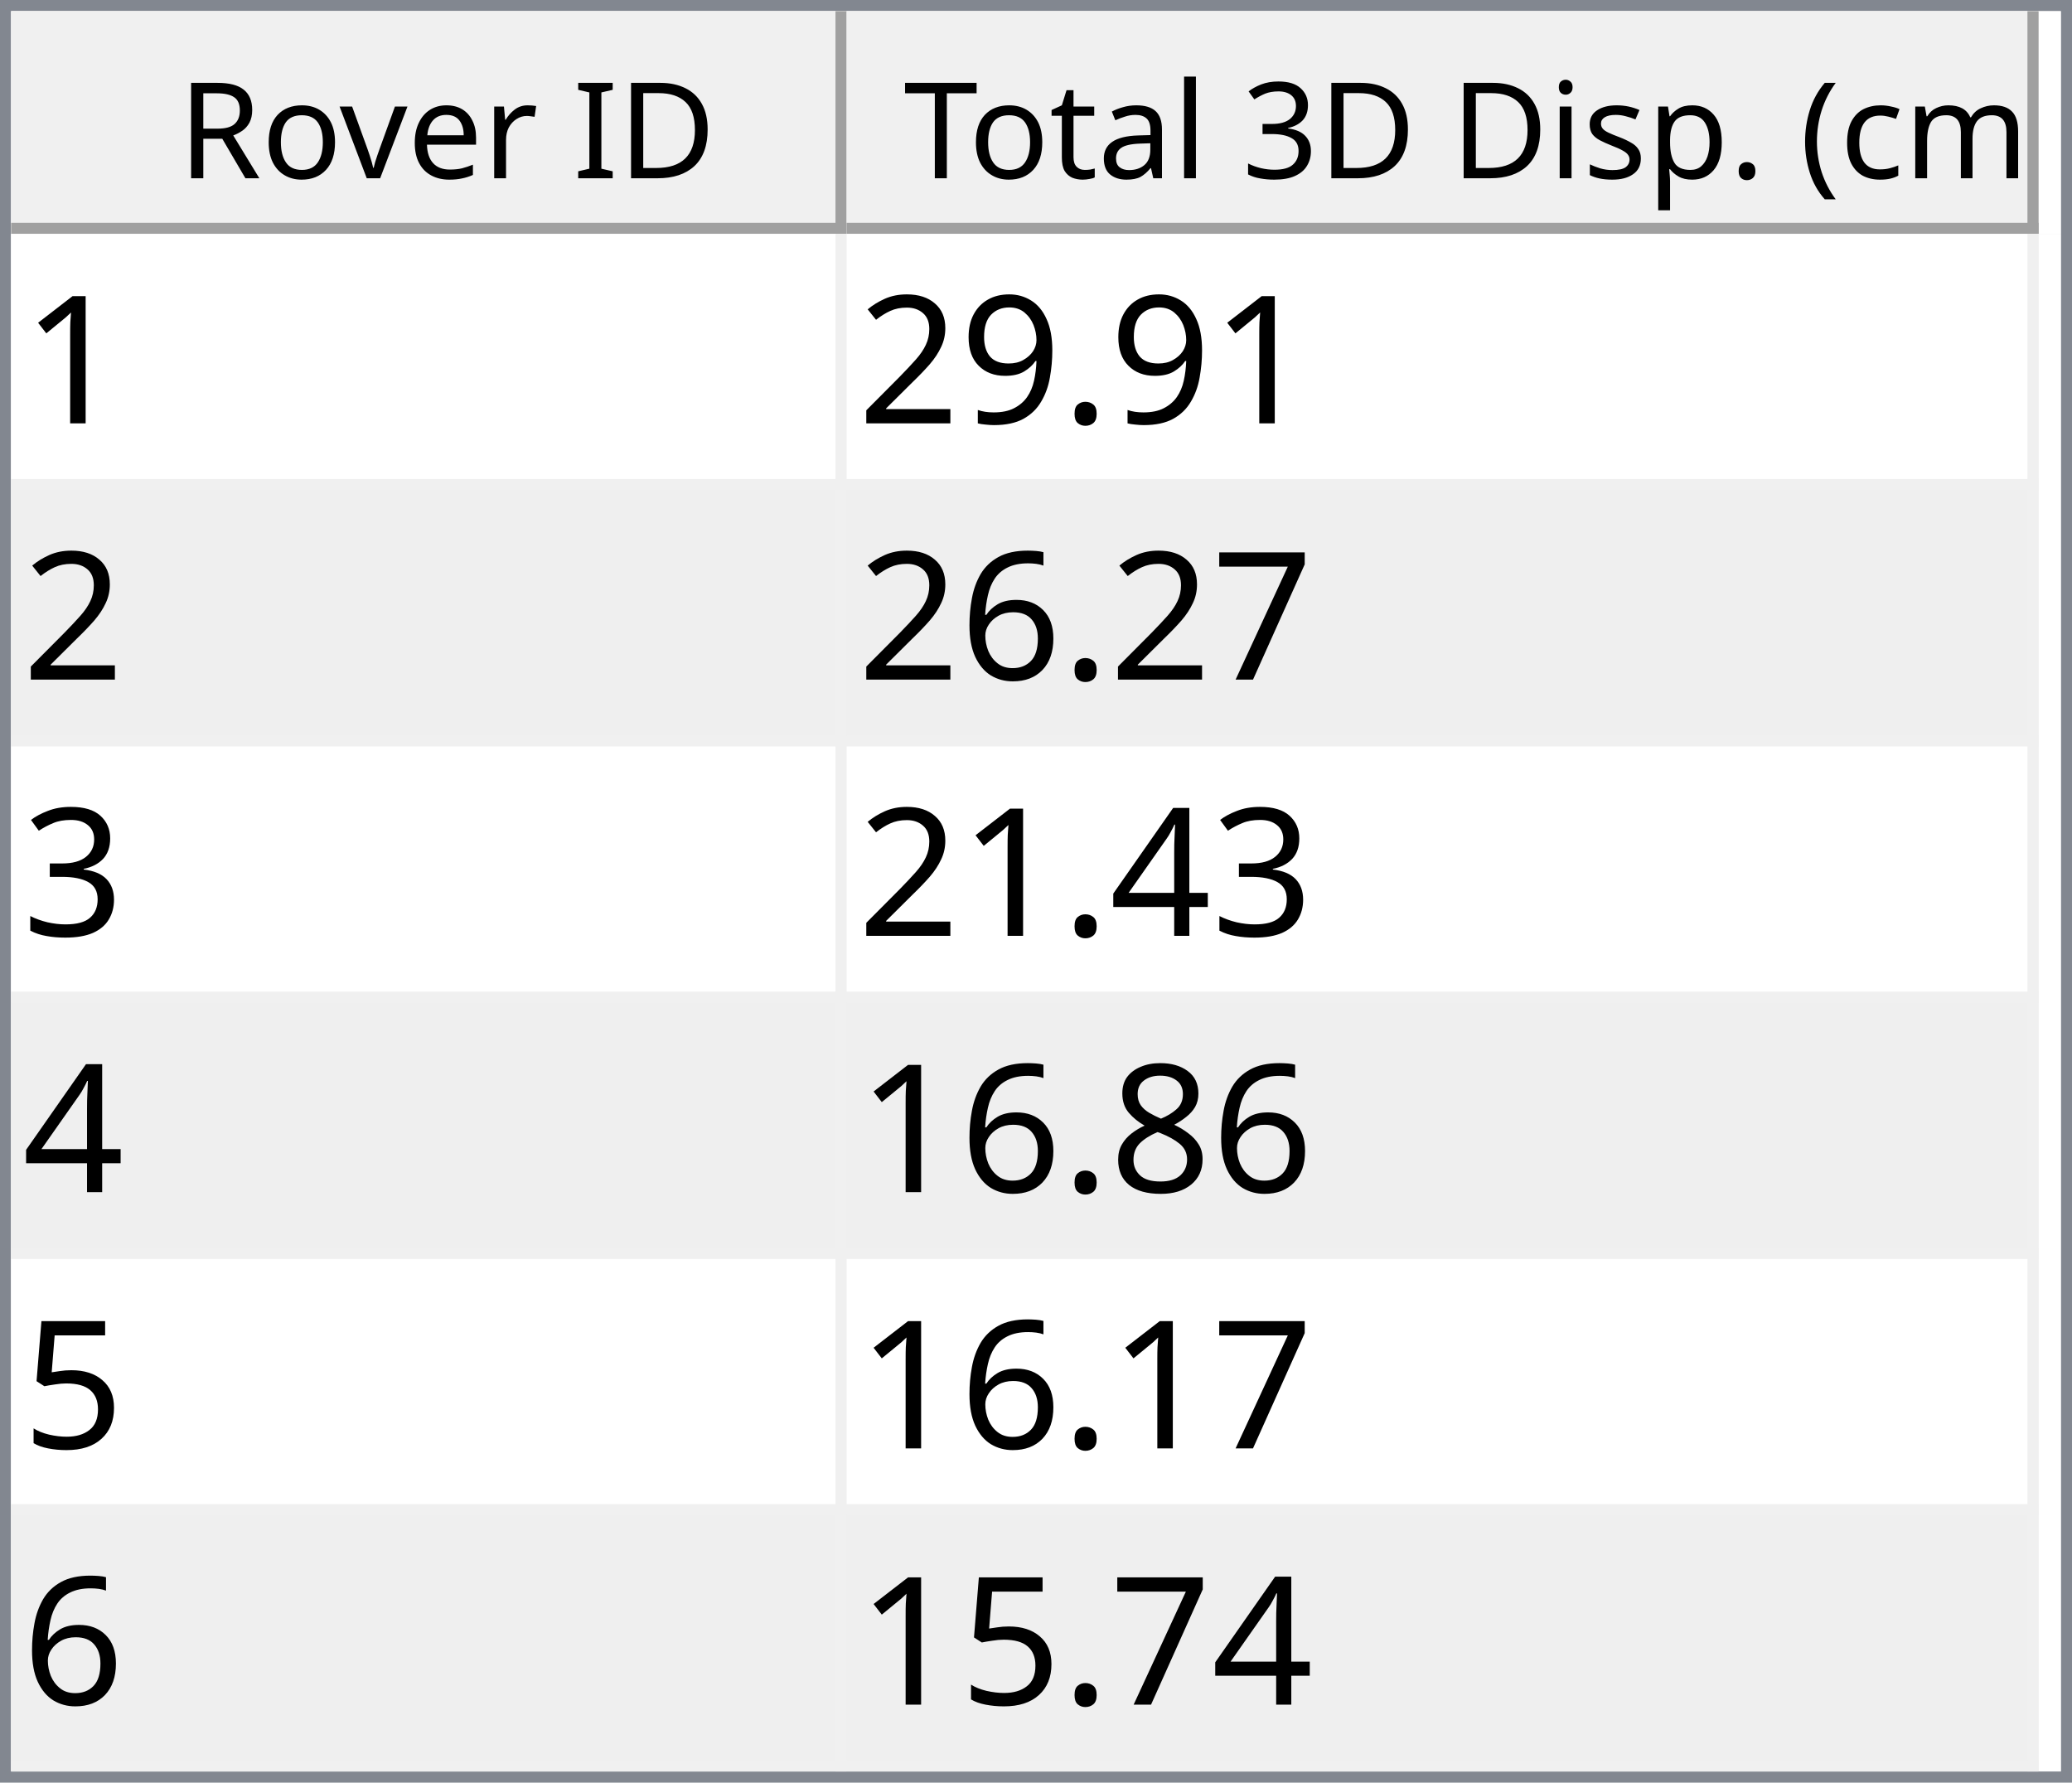
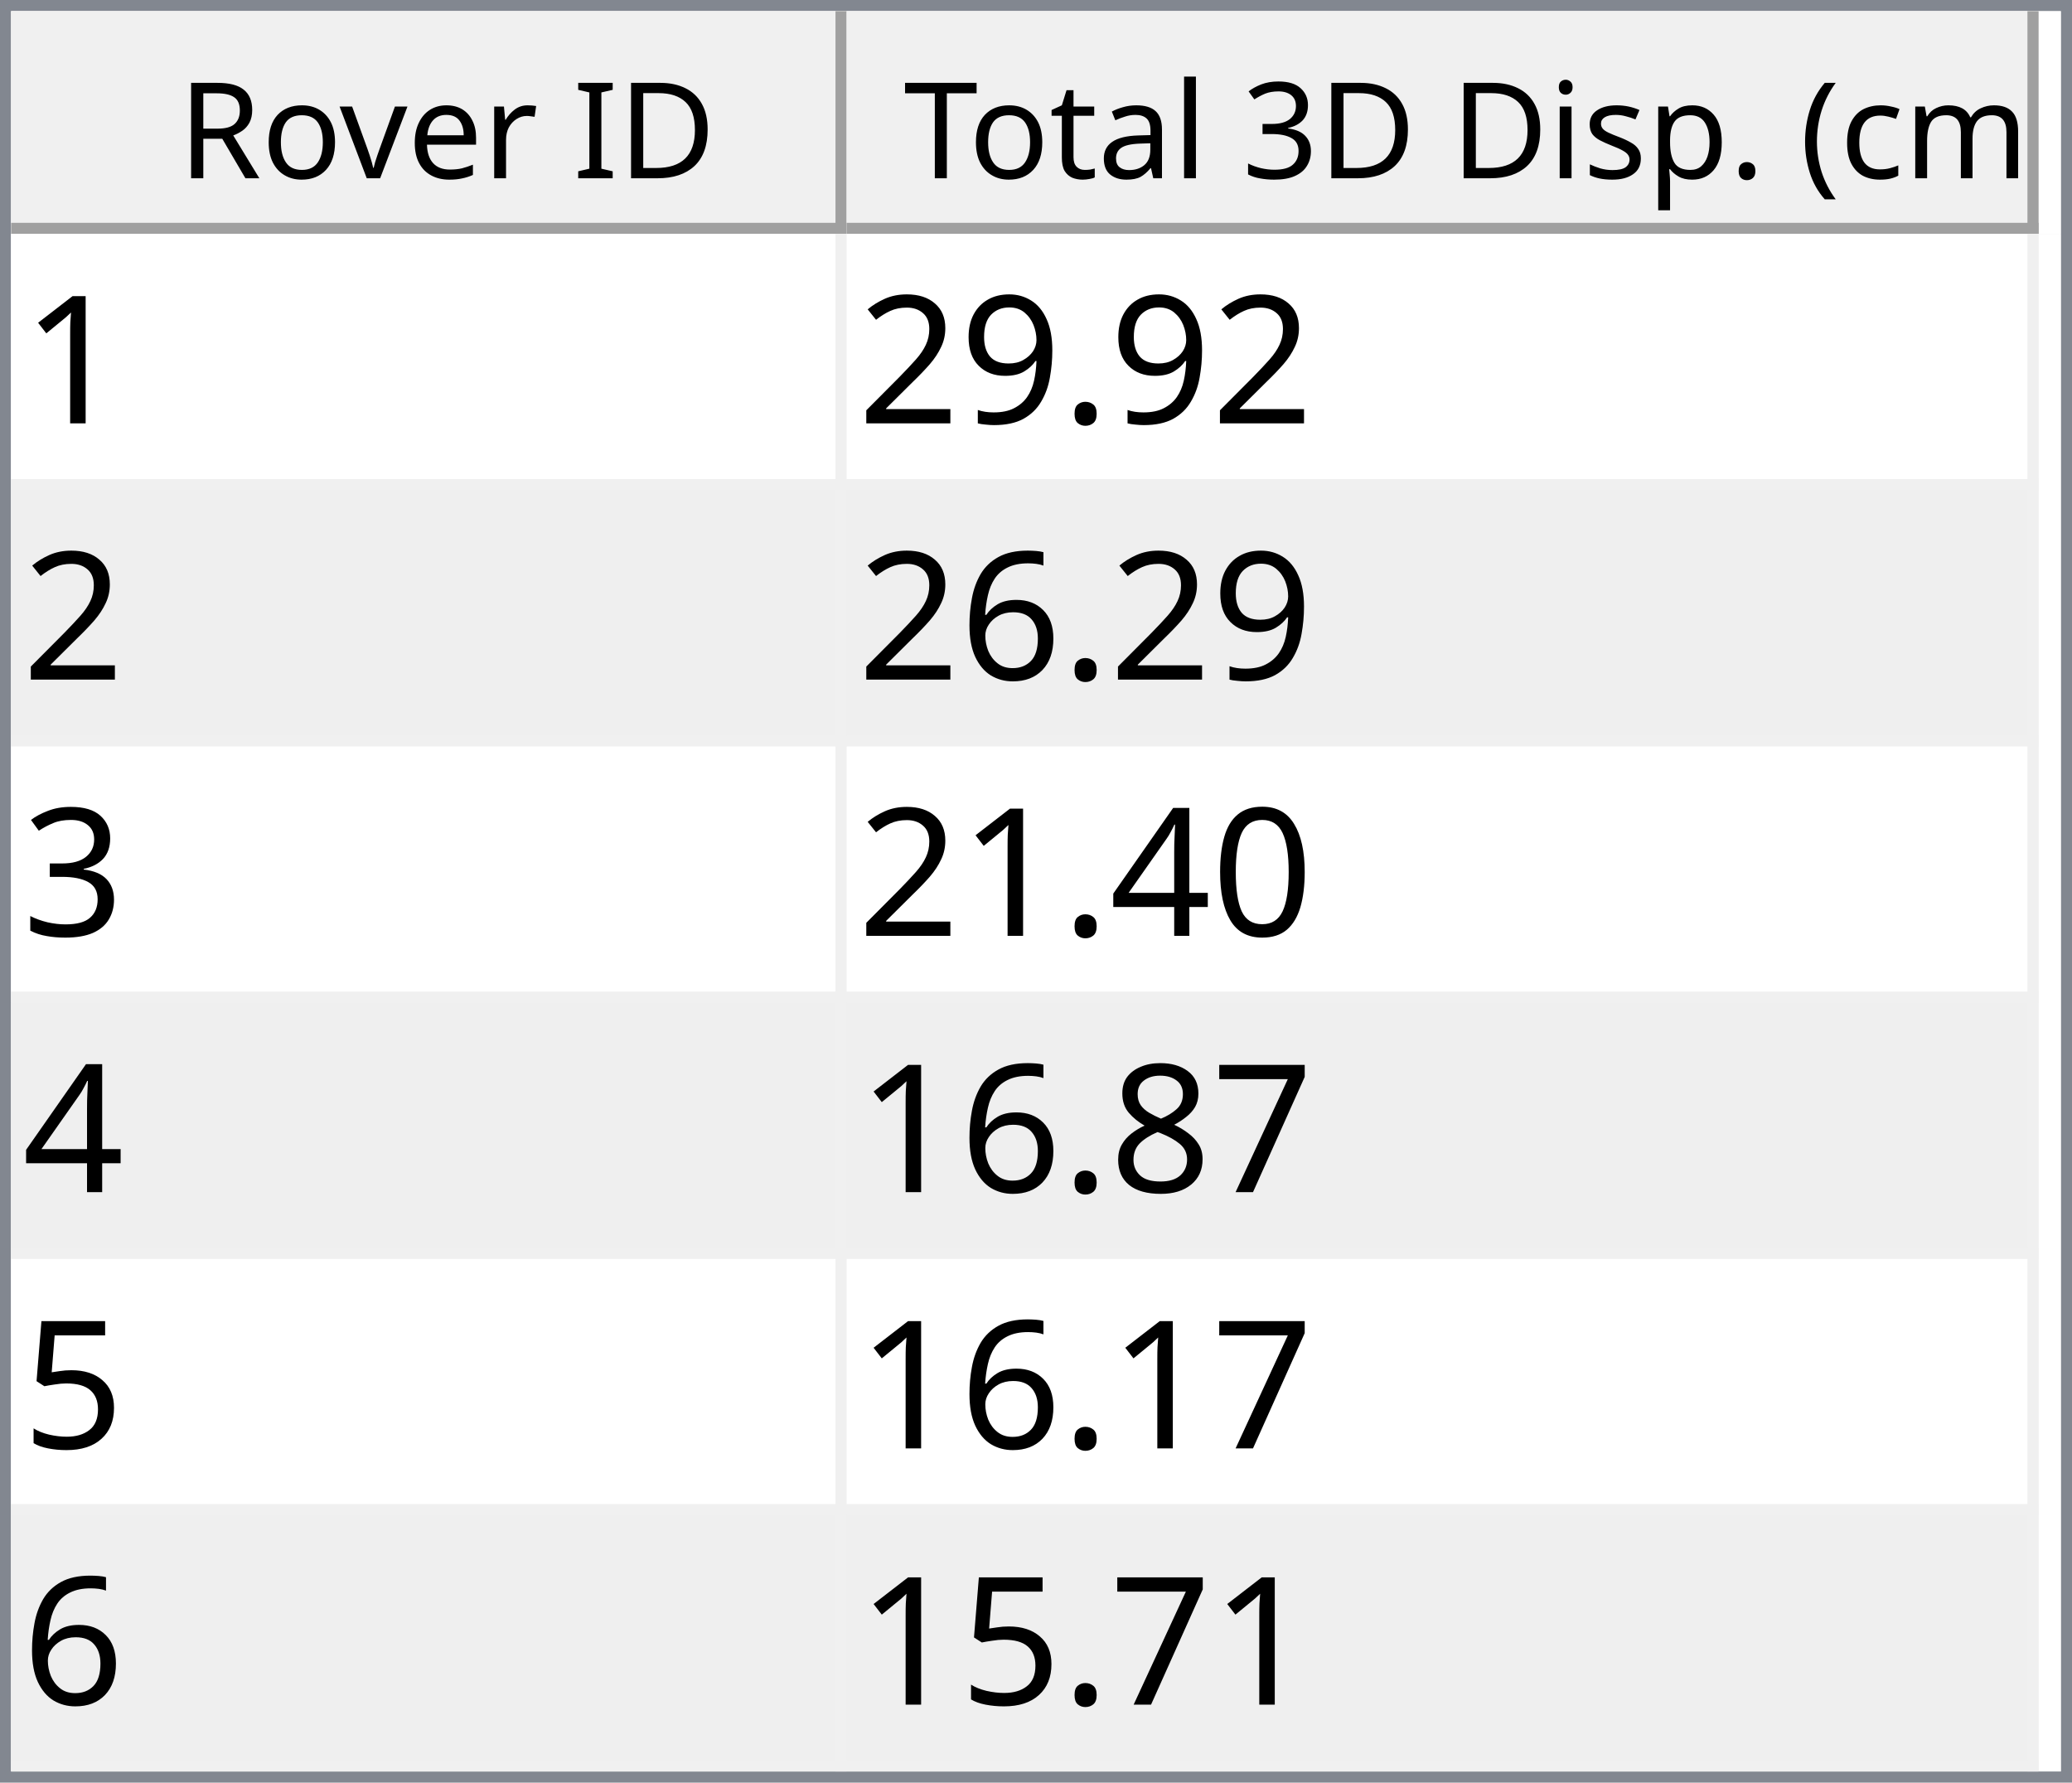
<svg xmlns="http://www.w3.org/2000/svg" style="fill-opacity:1; color-rendering:auto; color-interpolation:auto; text-rendering:auto; stroke:black; stroke-linecap:square; stroke-miterlimit:10; shape-rendering:auto; stroke-opacity:1; fill:black; stroke-dasharray:none; font-weight:normal; stroke-width:1; font-family:'Dialog'; font-style:normal; stroke-linejoin:miter; font-size:12px; stroke-dashoffset:0; image-rendering:auto;" width="186" height="160">
  <defs id="genericDefs" />
  <g>
    <defs id="defs1">
      <clipPath clipPathUnits="userSpaceOnUse" id="clipPath1">
        <path d="M0 0 L186 0 L186 160 L0 160 L0 0 Z" />
      </clipPath>
      <clipPath clipPathUnits="userSpaceOnUse" id="clipPath2">
        <path d="M0 0 L0 160 L186 160 L186 0 Z" />
      </clipPath>
      <clipPath clipPathUnits="userSpaceOnUse" id="clipPath3">
        <path d="M0 0 L0 20 L184 20 L184 0 Z" />
      </clipPath>
      <clipPath clipPathUnits="userSpaceOnUse" id="clipPath4">
        <path d="M0 0 L0 20 L75 20 L75 0 Z" />
      </clipPath>
      <clipPath clipPathUnits="userSpaceOnUse" id="clipPath5">
        <path d="M1 1 L1 19 L74 19 L74 1 Z" />
      </clipPath>
      <clipPath clipPathUnits="userSpaceOnUse" id="clipPath6">
        <path d="M0 0 L0 18 L73 18 L73 0 Z" />
      </clipPath>
      <clipPath clipPathUnits="userSpaceOnUse" id="clipPath7">
        <path d="M-0.5 -0.5 L-0.5 19.5 L74.5 19.5 L74.5 -0.5 Z" />
      </clipPath>
      <clipPath clipPathUnits="userSpaceOnUse" id="clipPath8">
        <path d="M0 0 L0 20 L107 20 L107 0 Z" />
      </clipPath>
      <clipPath clipPathUnits="userSpaceOnUse" id="clipPath9">
        <path d="M1 1 L1 19 L106 19 L106 1 Z" />
      </clipPath>
      <clipPath clipPathUnits="userSpaceOnUse" id="clipPath10">
        <path d="M0 0 L0 18 L105 18 L105 0 Z" />
      </clipPath>
      <clipPath clipPathUnits="userSpaceOnUse" id="clipPath11">
        <path d="M-0.5 -0.5 L-0.5 19.5 L106.5 19.5 L106.5 -0.5 Z" />
      </clipPath>
      <clipPath clipPathUnits="userSpaceOnUse" id="clipPath12">
        <path d="M0 0 L0 138 L184 138 L184 0 Z" />
      </clipPath>
      <clipPath clipPathUnits="userSpaceOnUse" id="clipPath13">
        <path d="M0 0 L0 138 L182 138 L182 0 Z" />
      </clipPath>
      <clipPath clipPathUnits="userSpaceOnUse" id="clipPath14">
        <path d="M-0.5 -0.5 L-0.5 137.5 L181.5 137.5 L181.5 -0.5 Z" />
      </clipPath>
      <clipPath clipPathUnits="userSpaceOnUse" id="clipPath15">
        <path d="M0 0 L0 22 L74 22 L74 0 Z" />
      </clipPath>
      <clipPath clipPathUnits="userSpaceOnUse" id="clipPath16">
        <path d="M0 0 L0 22 L106 22 L106 0 Z" />
      </clipPath>
      <font horiz-adv-x="64.551" id="font1">
        <font-face ascent="107.91" descent="25.098" units-per-em="100" style="font-style:normal; font-family:Segoe UI; font-weight:normal;" />
        <missing-glyph horiz-adv-x="64.551" d="M8.109 0 L8.109 68.266 L56.453 68.266 L56.453 0 L8.109 0 ZM15.328 7.234 L49.219 7.234 L49.219 61.031 L15.328 61.031 L15.328 7.234 Z" />
        <glyph unicode="D" horiz-adv-x="70.117" d="M9.188 0 L9.188 70.016 L28.516 70.016 Q65.531 70.016 65.531 35.891 Q65.531 19.672 55.25 9.836 Q44.969 0 27.734 0 L9.188 0 ZM17.391 62.594 L17.391 7.422 L27.828 7.422 Q41.609 7.422 49.273 14.797 Q56.938 22.172 56.938 35.688 Q56.938 62.594 28.328 62.594 L17.391 62.594 Z" />
        <glyph unicode="I" horiz-adv-x="26.611" d="M17.391 0 L9.188 0 L9.188 70.016 L17.391 70.016 L17.391 0 Z" />
        <glyph unicode=" " horiz-adv-x="27.393" d="" />
        <glyph unicode="r" horiz-adv-x="34.766" d="M34.188 41.891 Q32.078 43.5 28.125 43.5 Q23 43.5 19.555 38.672 Q16.109 33.844 16.109 25.484 L16.109 0 L8.109 0 L8.109 50 L16.109 50 L16.109 39.703 L16.312 39.703 Q18.016 44.969 21.531 47.922 Q25.047 50.875 29.391 50.875 Q32.516 50.875 34.188 50.203 L34.188 41.891 Z" />
        <glyph unicode="e" horiz-adv-x="52.295" d="M48.297 23 L12.984 23 Q13.188 14.656 17.484 10.109 Q21.781 5.562 29.297 5.562 Q37.75 5.562 44.828 11.141 L44.828 3.609 Q38.234 -1.172 27.391 -1.172 Q16.797 -1.172 10.742 5.641 Q4.688 12.453 4.688 24.812 Q4.688 36.469 11.305 43.82 Q17.922 51.172 27.734 51.172 Q37.547 51.172 42.922 44.828 Q48.297 38.484 48.297 27.203 L48.297 23 ZM40.094 29.781 Q40.047 36.719 36.75 40.578 Q33.453 44.438 27.594 44.438 Q21.922 44.438 17.969 40.383 Q14.016 36.328 13.094 29.781 L40.094 29.781 Z" />
        <glyph unicode="v" horiz-adv-x="47.9" d="M47.406 50 L27.484 0 L19.625 0 L0.688 50 L9.469 50 L22.172 13.672 Q23.578 9.672 23.922 6.688 L24.125 6.688 Q24.609 10.453 25.688 13.484 L38.969 50 L47.406 50 Z" />
        <glyph unicode="o" horiz-adv-x="58.594" d="M29 -1.172 Q17.922 -1.172 11.305 5.836 Q4.688 12.844 4.688 24.422 Q4.688 37.016 11.57 44.094 Q18.453 51.172 30.172 51.172 Q41.359 51.172 47.633 44.289 Q53.906 37.406 53.906 25.203 Q53.906 13.234 47.141 6.031 Q40.375 -1.172 29 -1.172 ZM29.594 44.438 Q21.875 44.438 17.383 39.188 Q12.891 33.938 12.891 24.703 Q12.891 15.828 17.43 10.695 Q21.969 5.562 29.594 5.562 Q37.359 5.562 41.531 10.594 Q45.703 15.625 45.703 24.906 Q45.703 34.281 41.531 39.359 Q37.359 44.438 29.594 44.438 Z" />
        <glyph unicode="R" horiz-adv-x="59.814" d="M59.375 0 L49.609 0 L37.891 19.625 Q36.281 22.359 34.766 24.289 Q33.25 26.219 31.664 27.438 Q30.078 28.656 28.25 29.219 Q26.422 29.781 24.125 29.781 L17.391 29.781 L17.391 0 L9.188 0 L9.188 70.016 L30.078 70.016 Q34.672 70.016 38.555 68.867 Q42.438 67.719 45.289 65.375 Q48.141 63.031 49.758 59.547 Q51.375 56.062 51.375 51.375 Q51.375 47.703 50.273 44.656 Q49.172 41.609 47.148 39.211 Q45.125 36.812 42.266 35.133 Q39.406 33.453 35.844 32.516 L35.844 32.328 Q37.594 31.547 38.891 30.547 Q40.188 29.547 41.359 28.18 Q42.531 26.812 43.68 25.078 Q44.828 23.344 46.234 21.047 L59.375 0 ZM17.391 62.594 L17.391 37.203 L28.516 37.203 Q31.594 37.203 34.203 38.133 Q36.812 39.062 38.719 40.797 Q40.625 42.531 41.703 45.047 Q42.781 47.562 42.781 50.688 Q42.781 56.297 39.141 59.445 Q35.5 62.594 28.609 62.594 L17.391 62.594 Z" />
        <glyph unicode=")" horiz-adv-x="30.176" d="M8.297 -15.922 L1.172 -15.922 Q16.406 2.344 16.406 26.812 Q16.406 51.469 1.078 70.016 L8.297 70.016 Q23.531 52.156 23.531 26.703 Q23.531 1.375 8.297 -15.922 Z" />
        <glyph unicode="m" horiz-adv-x="86.133" d="M79.109 0 L71.094 0 L71.094 28.719 Q71.094 37.016 68.531 40.727 Q65.969 44.438 59.906 44.438 Q54.781 44.438 51.195 39.75 Q47.609 35.062 47.609 28.516 L47.609 0 L39.594 0 L39.594 29.688 Q39.594 44.438 28.219 44.438 Q22.953 44.438 19.531 40.016 Q16.109 35.594 16.109 28.516 L16.109 0 L8.109 0 L8.109 50 L16.109 50 L16.109 42.094 L16.312 42.094 Q21.625 51.172 31.844 51.172 Q36.969 51.172 40.773 48.312 Q44.578 45.453 46 40.828 Q51.562 51.172 62.594 51.172 Q79.109 51.172 79.109 30.812 L79.109 0 Z" />
        <glyph unicode="c" horiz-adv-x="46.191" d="M42.188 2.297 Q36.422 -1.172 28.516 -1.172 Q17.828 -1.172 11.258 5.789 Q4.688 12.75 4.688 23.828 Q4.688 36.188 11.766 43.68 Q18.844 51.172 30.672 51.172 Q37.25 51.172 42.281 48.734 L42.281 40.531 Q36.719 44.438 30.375 44.438 Q22.703 44.438 17.797 38.945 Q12.891 33.453 12.891 24.516 Q12.891 15.719 17.508 10.641 Q22.125 5.562 29.891 5.562 Q36.422 5.562 42.188 9.906 L42.188 2.297 Z" />
        <glyph unicode="(" horiz-adv-x="30.176" d="M29.109 -15.922 L21.969 -15.922 Q6.844 1.375 6.844 26.703 Q6.844 52.156 21.969 70.016 L29.203 70.016 Q13.875 51.469 13.875 26.812 Q13.875 2.344 29.109 -15.922 Z" />
        <glyph unicode="." horiz-adv-x="21.68" d="M10.891 -1.078 Q8.641 -1.078 7.055 0.539 Q5.469 2.156 5.469 4.391 Q5.469 6.641 7.055 8.273 Q8.641 9.906 10.891 9.906 Q13.188 9.906 14.797 8.273 Q16.406 6.641 16.406 4.391 Q16.406 2.156 14.797 0.539 Q13.188 -1.078 10.891 -1.078 Z" />
        <glyph unicode="p" horiz-adv-x="58.789" d="M16.312 7.234 L16.109 7.234 L16.109 -23 L8.109 -23 L8.109 50 L16.109 50 L16.109 41.219 L16.312 41.219 Q22.219 51.172 33.594 51.172 Q43.266 51.172 48.688 44.461 Q54.109 37.75 54.109 26.469 Q54.109 13.922 48 6.375 Q41.891 -1.172 31.297 -1.172 Q21.578 -1.172 16.312 7.234 ZM16.109 27.391 L16.109 20.406 Q16.109 14.203 20.141 9.883 Q24.172 5.562 30.375 5.562 Q37.641 5.562 41.773 11.133 Q45.906 16.703 45.906 26.609 Q45.906 34.969 42.047 39.703 Q38.188 44.438 31.594 44.438 Q24.609 44.438 20.359 39.578 Q16.109 34.719 16.109 27.391 Z" />
        <glyph unicode="s" horiz-adv-x="42.432" d="M5.078 1.812 L5.078 10.406 Q11.625 5.562 19.484 5.562 Q30.031 5.562 30.031 12.594 Q30.031 14.594 29.125 15.992 Q28.219 17.391 26.68 18.461 Q25.141 19.531 23.07 20.383 Q21 21.234 18.609 22.172 Q15.281 23.484 12.766 24.828 Q10.25 26.172 8.57 27.859 Q6.891 29.547 6.031 31.695 Q5.172 33.844 5.172 36.719 Q5.172 40.234 6.789 42.945 Q8.406 45.656 11.086 47.484 Q13.766 49.312 17.211 50.242 Q20.656 51.172 24.312 51.172 Q30.812 51.172 35.938 48.922 L35.938 40.828 Q30.422 44.438 23.25 44.438 Q21 44.438 19.195 43.922 Q17.391 43.406 16.094 42.477 Q14.797 41.547 14.086 40.258 Q13.375 38.969 13.375 37.406 Q13.375 35.453 14.086 34.133 Q14.797 32.812 16.164 31.789 Q17.531 30.766 19.484 29.938 Q21.438 29.109 23.922 28.125 Q27.25 26.859 29.883 25.516 Q32.516 24.172 34.375 22.484 Q36.234 20.797 37.234 18.602 Q38.234 16.406 38.234 13.375 Q38.234 9.672 36.602 6.938 Q34.969 4.203 32.234 2.398 Q29.5 0.594 25.93 -0.289 Q22.359 -1.172 18.453 -1.172 Q10.75 -1.172 5.078 1.812 Z" />
        <glyph unicode="i" horiz-adv-x="24.219" d="M12.203 62.703 Q10.062 62.703 8.547 64.164 Q7.031 65.625 7.031 67.875 Q7.031 70.125 8.547 71.609 Q10.062 73.094 12.203 73.094 Q14.406 73.094 15.945 71.609 Q17.484 70.125 17.484 67.875 Q17.484 65.719 15.945 64.211 Q14.406 62.703 12.203 62.703 ZM16.109 0 L8.109 0 L8.109 50 L16.109 50 L16.109 0 Z" />
        <glyph unicode="3" horiz-adv-x="53.906" d="M46.531 19.828 Q46.531 15.094 44.75 11.211 Q42.969 7.328 39.719 4.57 Q36.469 1.812 31.93 0.297 Q27.391 -1.219 21.922 -1.219 Q11.922 -1.219 6 2.594 L6 11.188 Q13.094 5.609 22.219 5.609 Q25.875 5.609 28.828 6.539 Q31.781 7.469 33.906 9.227 Q36.031 10.984 37.18 13.477 Q38.328 15.969 38.328 19.094 Q38.328 32.812 18.797 32.812 L12.984 32.812 L12.984 39.594 L18.5 39.594 Q35.797 39.594 35.797 52.484 Q35.797 64.406 22.609 64.406 Q15.188 64.406 8.688 59.422 L8.688 67.188 Q15.375 71.188 24.609 71.188 Q29 71.188 32.57 69.969 Q36.141 68.75 38.68 66.555 Q41.219 64.359 42.609 61.281 Q44 58.203 44 54.5 Q44 40.672 30.031 36.719 L30.031 36.531 Q33.594 36.141 36.625 34.797 Q39.656 33.453 41.852 31.305 Q44.047 29.156 45.289 26.25 Q46.531 23.344 46.531 19.828 Z" />
        <glyph unicode="l" horiz-adv-x="24.219" d="M16.109 0 L8.109 0 L8.109 74.031 L16.109 74.031 L16.109 0 Z" />
        <glyph unicode="a" horiz-adv-x="50.879" d="M43.891 0 L35.891 0 L35.891 7.812 L35.688 7.812 Q30.469 -1.172 20.312 -1.172 Q12.844 -1.172 8.617 2.781 Q4.391 6.734 4.391 13.281 Q4.391 27.297 20.906 29.594 L35.891 31.688 Q35.891 44.438 25.594 44.438 Q16.547 44.438 9.281 38.281 L9.281 46.484 Q16.656 51.172 26.266 51.172 Q43.891 51.172 43.891 32.516 L43.891 0 ZM35.891 25.297 L23.828 23.641 Q18.266 22.859 15.43 20.875 Q12.594 18.891 12.594 13.875 Q12.594 10.203 15.211 7.883 Q17.828 5.562 22.172 5.562 Q28.125 5.562 32.008 9.742 Q35.891 13.922 35.891 20.312 L35.891 25.297 Z" />
        <glyph unicode="t" horiz-adv-x="33.887" d="M31.297 0.484 Q28.469 -1.078 23.828 -1.078 Q10.688 -1.078 10.688 13.578 L10.688 43.172 L2.094 43.172 L2.094 50 L10.688 50 L10.688 62.203 L18.703 64.797 L18.703 50 L31.297 50 L31.297 43.172 L18.703 43.172 L18.703 14.984 Q18.703 9.969 20.414 7.82 Q22.125 5.672 26.078 5.672 Q29.109 5.672 31.297 7.328 L31.297 0.484 Z" />
        <glyph unicode="T" horiz-adv-x="52.393" d="M50.594 62.594 L30.375 62.594 L30.375 0 L22.172 0 L22.172 62.594 L2 62.594 L2 70.016 L50.594 70.016 L50.594 62.594 Z" />
      </font>
      <font horiz-adv-x="75.0" id="font2">
        <font-face ascent="100.537" descent="21.973" units-per-em="100" style="font-style:normal; font-family:sans-serif; font-weight:normal;" />
        <missing-glyph horiz-adv-x="75.0" d="M12.5 0 L12.5 62.5 L62.5 62.5 L62.5 0 L12.5 0 ZM14.062 1.562 L60.938 1.562 L60.938 60.938 L14.062 60.938 L14.062 1.562 Z" />
        <glyph unicode="1" horiz-adv-x="55.615" d="M37.25 0 L28.469 0 L28.469 56 Q25.297 52.984 20.141 49.953 Q14.984 46.922 10.891 45.406 L10.891 53.906 Q18.266 57.375 23.781 62.305 Q29.297 67.234 31.594 71.875 L37.25 71.875 L37.25 0 Z" />
        <glyph unicode="." horiz-adv-x="27.783" d="M9.078 0 L9.078 10.016 L19.094 10.016 L19.094 0 L9.078 0 Z" />
        <glyph unicode="9" horiz-adv-x="55.615" d="M5.469 16.547 L13.922 17.328 Q14.984 11.375 18.016 8.688 Q21.047 6 25.781 6 Q29.828 6 32.883 7.859 Q35.938 9.719 37.891 12.82 Q39.844 15.922 41.164 21.195 Q42.484 26.469 42.484 31.938 Q42.484 32.516 42.438 33.688 Q39.797 29.5 35.234 26.883 Q30.672 24.266 25.344 24.266 Q16.453 24.266 10.305 30.711 Q4.156 37.156 4.156 47.703 Q4.156 58.594 10.578 65.234 Q17 71.875 26.656 71.875 Q33.641 71.875 39.43 68.117 Q45.219 64.359 48.219 57.398 Q51.219 50.438 51.219 37.25 Q51.219 23.531 48.242 15.406 Q45.266 7.281 39.383 3.031 Q33.5 -1.219 25.594 -1.219 Q17.188 -1.219 11.867 3.445 Q6.547 8.109 5.469 16.547 ZM41.453 48.141 Q41.453 55.719 37.43 60.156 Q33.406 64.594 27.734 64.594 Q21.875 64.594 17.531 59.812 Q13.188 55.031 13.188 47.406 Q13.188 40.578 17.312 36.305 Q21.438 32.031 27.484 32.031 Q33.594 32.031 37.523 36.305 Q41.453 40.578 41.453 48.141 Z" />
        <glyph unicode="2" horiz-adv-x="55.615" d="M50.344 8.453 L50.344 0 L3.031 0 Q2.938 3.172 4.047 6.109 Q5.859 10.938 9.836 15.625 Q13.812 20.312 21.344 26.469 Q33.016 36.031 37.117 41.625 Q41.219 47.219 41.219 52.203 Q41.219 57.422 37.477 61.008 Q33.734 64.594 27.734 64.594 Q21.391 64.594 17.578 60.789 Q13.766 56.984 13.719 50.25 L4.688 51.172 Q5.609 61.281 11.664 66.578 Q17.719 71.875 27.938 71.875 Q38.234 71.875 44.242 66.164 Q50.25 60.453 50.25 52 Q50.25 47.703 48.492 43.555 Q46.734 39.406 42.656 34.812 Q38.578 30.219 29.109 22.219 Q21.188 15.578 18.945 13.211 Q16.703 10.844 15.234 8.453 L50.344 8.453 Z" />
-         <glyph unicode="7" horiz-adv-x="55.615" d="M4.734 62.203 L4.734 70.656 L51.078 70.656 L51.078 63.812 Q44.234 56.547 37.523 44.484 Q30.812 32.422 27.156 19.672 Q24.516 10.688 23.781 0 L14.75 0 Q14.891 8.453 18.062 20.414 Q21.234 32.375 27.172 43.484 Q33.109 54.594 39.797 62.203 L4.734 62.203 Z" />
        <glyph unicode="6" horiz-adv-x="55.615" d="M49.75 54.047 L41.016 53.375 Q39.844 58.547 37.703 60.891 Q34.125 64.656 28.906 64.656 Q24.703 64.656 21.531 62.312 Q17.391 59.281 14.992 53.469 Q12.594 47.656 12.5 36.922 Q15.672 41.75 20.266 44.094 Q24.859 46.438 29.891 46.438 Q38.672 46.438 44.852 39.969 Q51.031 33.5 51.031 23.25 Q51.031 16.5 48.125 10.719 Q45.219 4.938 40.141 1.859 Q35.062 -1.219 28.609 -1.219 Q17.625 -1.219 10.695 6.859 Q3.766 14.938 3.766 33.5 Q3.766 54.25 11.422 63.672 Q18.109 71.875 29.438 71.875 Q37.891 71.875 43.289 67.141 Q48.688 62.406 49.75 54.047 ZM13.875 23.188 Q13.875 18.656 15.797 14.508 Q17.719 10.359 21.188 8.18 Q24.656 6 28.469 6 Q34.031 6 38.039 10.492 Q42.047 14.984 42.047 22.703 Q42.047 30.125 38.086 34.398 Q34.125 38.672 28.125 38.672 Q22.172 38.672 18.023 34.398 Q13.875 30.125 13.875 23.188 Z" />
        <glyph unicode="3" horiz-adv-x="55.615" d="M4.203 18.891 L12.984 20.062 Q14.5 12.594 18.141 9.297 Q21.781 6 27 6 Q33.203 6 37.477 10.297 Q41.75 14.594 41.75 20.953 Q41.75 27 37.797 30.93 Q33.844 34.859 27.734 34.859 Q25.25 34.859 21.531 33.891 L22.516 41.609 Q23.391 41.5 23.922 41.5 Q29.547 41.5 34.039 44.43 Q38.531 47.359 38.531 53.469 Q38.531 58.297 35.258 61.477 Q31.984 64.656 26.812 64.656 Q21.688 64.656 18.266 61.43 Q14.844 58.203 13.875 51.766 L5.078 53.328 Q6.688 62.156 12.398 67.016 Q18.109 71.875 26.609 71.875 Q32.469 71.875 37.398 69.359 Q42.328 66.844 44.945 62.5 Q47.562 58.156 47.562 53.266 Q47.562 48.641 45.07 44.828 Q42.578 41.016 37.703 38.766 Q44.047 37.312 47.562 32.695 Q51.078 28.078 51.078 21.141 Q51.078 11.766 44.242 5.25 Q37.406 -1.266 26.953 -1.266 Q17.531 -1.266 11.305 4.352 Q5.078 9.969 4.203 18.891 Z" />
+         <glyph unicode="0" horiz-adv-x="55.615" d="M4.156 35.297 Q4.156 48 6.766 55.742 Q9.375 63.484 14.523 67.68 Q19.672 71.875 27.484 71.875 Q33.25 71.875 37.594 69.555 Q41.938 67.234 44.773 62.867 Q47.609 58.5 49.219 52.227 Q50.828 45.953 50.828 35.297 Q50.828 22.703 48.242 14.969 Q45.656 7.234 40.508 3.008 Q35.359 -1.219 27.484 -1.219 Q17.141 -1.219 11.234 6.203 Q4.156 15.141 4.156 35.297 ZM13.188 35.297 Q13.188 17.672 17.312 11.836 Q21.438 6 27.484 6 Q33.547 6 37.672 11.859 Q41.797 17.719 41.797 35.297 Q41.797 52.984 37.672 58.789 Q33.547 64.594 27.391 64.594 Q21.344 64.594 17.719 59.469 Q13.188 52.938 13.188 35.297 Z" />
        <glyph unicode="4" horiz-adv-x="55.615" d="M32.328 0 L32.328 17.141 L1.266 17.141 L1.266 25.203 L33.938 71.578 L41.109 71.578 L41.109 25.203 L50.781 25.203 L50.781 17.141 L41.109 17.141 L41.109 0 L32.328 0 ZM32.328 25.203 L32.328 57.469 L9.906 25.203 L32.328 25.203 Z" />
+         <glyph unicode="7" horiz-adv-x="55.615" d="M4.734 62.203 L4.734 70.656 L51.078 70.656 L51.078 63.812 Q44.234 56.547 37.523 44.484 Q30.812 32.422 27.156 19.672 Q24.516 10.688 23.781 0 L14.75 0 Q14.891 8.453 18.062 20.414 Q21.234 32.375 27.172 43.484 Q33.109 54.594 39.797 62.203 L4.734 62.203 Z" />
        <glyph unicode="8" horiz-adv-x="55.615" d="M17.672 38.812 Q12.203 40.828 9.57 44.539 Q6.938 48.25 6.938 53.422 Q6.938 61.234 12.555 66.555 Q18.172 71.875 27.484 71.875 Q36.859 71.875 42.578 66.43 Q48.297 60.984 48.297 53.172 Q48.297 48.188 45.68 44.508 Q43.062 40.828 37.75 38.812 Q44.344 36.672 47.781 31.883 Q51.219 27.094 51.219 20.453 Q51.219 11.281 44.727 5.031 Q38.234 -1.219 27.641 -1.219 Q17.047 -1.219 10.547 5.055 Q4.047 11.328 4.047 20.703 Q4.047 27.688 7.594 32.398 Q11.141 37.109 17.672 38.812 ZM15.922 53.719 Q15.922 48.641 19.195 45.414 Q22.469 42.188 27.688 42.188 Q32.766 42.188 36.016 45.383 Q39.266 48.578 39.266 53.219 Q39.266 58.062 35.914 61.359 Q32.562 64.656 27.594 64.656 Q22.562 64.656 19.242 61.43 Q15.922 58.203 15.922 53.719 ZM13.094 20.656 Q13.094 16.891 14.875 13.375 Q16.656 9.859 20.172 7.93 Q23.688 6 27.734 6 Q34.031 6 38.133 10.055 Q42.234 14.109 42.234 20.359 Q42.234 26.703 38.016 30.859 Q33.797 35.016 27.438 35.016 Q21.234 35.016 17.164 30.914 Q13.094 26.812 13.094 20.656 Z" />
        <glyph unicode="5" horiz-adv-x="55.615" d="M4.156 18.75 L13.375 19.531 Q14.406 12.797 18.141 9.398 Q21.875 6 27.156 6 Q33.5 6 37.891 10.789 Q42.281 15.578 42.281 23.484 Q42.281 31 38.062 35.352 Q33.844 39.703 27 39.703 Q22.75 39.703 19.336 37.773 Q15.922 35.844 13.969 32.766 L5.719 33.844 L12.641 70.609 L48.25 70.609 L48.25 62.203 L19.672 62.203 L15.828 42.969 Q22.266 47.469 29.344 47.469 Q38.719 47.469 45.164 40.969 Q51.609 34.469 51.609 24.266 Q51.609 14.547 45.953 7.469 Q39.062 -1.219 27.156 -1.219 Q17.391 -1.219 11.211 4.25 Q5.031 9.719 4.156 18.75 Z" />
      </font>
    </defs>
    <g style="fill:white; stroke:white;">
      <rect x="0" y="0" width="186" style="clip-path:url(#clipPath1); stroke:none;" height="160" />
    </g>
    <g style="fill:white; text-rendering:optimizeSpeed; color-rendering:optimizeSpeed; image-rendering:optimizeSpeed; shape-rendering:crispEdges; stroke:white; color-interpolation:sRGB;">
      <rect x="0" width="186" height="160" y="0" style="stroke:none;" />
      <path style="stroke:none;" d="M0 160 L186 160 L186 0 L0 0 Z" />
    </g>
    <g style="fill:rgb(240,240,240); font-family:'Segoe UI'; stroke:rgb(240,240,240);">
      <rect x="0" y="0" width="186" style="clip-path:url(#clipPath2); stroke:none;" height="160" />
    </g>
    <g style="fill:rgb(130,135,144); font-family:'Segoe UI'; stroke:rgb(130,135,144);">
      <path d="M0 0 L186 0 L186 160 L0 160 L0 0 ZM1 1 L185 1 L185 159 L1 159 L1 1 Z" style="fill-rule:evenodd; clip-path:url(#clipPath2); stroke:none;" />
    </g>
    <g style="fill:white; font-family:'Segoe UI'; stroke:white;" transform="translate(1,1)">
      <rect x="0" y="0" width="184" style="clip-path:url(#clipPath3); stroke:none;" height="20" />
    </g>
    <g style="fill:rgb(240,240,240); font-family:'Segoe UI'; stroke:rgb(240,240,240);" transform="translate(1,1)">
      <rect x="0" y="0" width="75" style="clip-path:url(#clipPath4); stroke:none;" height="20" />
    </g>
    <g style="font-family:'Segoe UI';" transform="translate(2,2)">
      <text x="14" xml:space="preserve" y="14" style="clip-path:url(#clipPath6); stroke:none;">Rover ID</text>
    </g>
    <g style="fill:rgb(160,160,160); font-family:'Segoe UI'; stroke:rgb(160,160,160); stroke-linejoin:bevel;" transform="translate(1.5,1.5)">
      <line x1="74" x2="74" y1="0" style="fill:none; clip-path:url(#clipPath7);" y2="19" />
    </g>
    <g style="fill:rgb(160,160,160); font-family:'Segoe UI'; stroke:rgb(160,160,160); stroke-linejoin:bevel;" transform="matrix(1,0,0,1,1,1) translate(0.5,0.5)">
      <line x1="0" x2="74" y1="19" style="fill:none; clip-path:url(#clipPath7);" y2="19" />
    </g>
    <g style="fill:rgb(240,240,240); font-family:'Segoe UI'; stroke:rgb(240,240,240);" transform="translate(76,1)">
      <rect x="0" y="0" width="107" style="clip-path:url(#clipPath8); stroke:none;" height="20" />
    </g>
    <g style="font-family:'Segoe UI';" transform="translate(77,2)">
      <text x="1" xml:space="preserve" y="14" style="clip-path:url(#clipPath10); stroke:none;"> Total 3D Disp. (cm)</text>
    </g>
    <g style="fill:rgb(160,160,160); font-family:'Segoe UI'; stroke:rgb(160,160,160); stroke-linejoin:bevel;" transform="translate(76.5,1.5)">
      <line x1="106" x2="106" y1="0" style="fill:none; clip-path:url(#clipPath11);" y2="19" />
    </g>
    <g style="fill:rgb(160,160,160); font-family:'Segoe UI'; stroke:rgb(160,160,160); stroke-linejoin:bevel;" transform="matrix(1,0,0,1,76,1) translate(0.5,0.5)">
      <line x1="0" x2="106" y1="19" style="fill:none; clip-path:url(#clipPath11);" y2="19" />
    </g>
    <g style="fill:white; font-family:'Segoe UI'; stroke:white;" transform="translate(1,21)">
      <rect x="0" y="0" width="184" style="clip-path:url(#clipPath12); stroke:none;" height="138" />
    </g>
    <g style="fill:rgb(240,240,240); font-size:16px; font-family:sans-serif; stroke:rgb(240,240,240);" transform="translate(1,21)">
      <rect x="0" y="0" width="182" style="clip-path:url(#clipPath13); stroke:none;" height="138" />
      <line transform="translate(0.5,0.5)" x1="0" x2="181" y1="22" style="clip-path:url(#clipPath14); fill:none; stroke-linejoin:bevel;" y2="22" />
    </g>
    <g transform="matrix(1,0,0,1,1,21) translate(0.5,0.5)" style="fill:rgb(240,240,240); font-size:16px; font-family:sans-serif; stroke:rgb(240,240,240); stroke-linejoin:bevel;">
      <line x1="0" x2="181" y1="45" style="fill:none; clip-path:url(#clipPath14);" y2="45" />
    </g>
    <g transform="matrix(1,0,0,1,1,21) translate(0.5,0.5)" style="fill:rgb(240,240,240); font-size:16px; font-family:sans-serif; stroke:rgb(240,240,240); stroke-linejoin:bevel;">
      <line x1="0" x2="181" y1="68" style="fill:none; clip-path:url(#clipPath14);" y2="68" />
    </g>
    <g transform="matrix(1,0,0,1,1,21) translate(0.5,0.5)" style="fill:rgb(240,240,240); font-size:16px; font-family:sans-serif; stroke:rgb(240,240,240); stroke-linejoin:bevel;">
      <line x1="0" x2="181" y1="91" style="fill:none; clip-path:url(#clipPath14);" y2="91" />
    </g>
    <g transform="matrix(1,0,0,1,1,21) translate(0.5,0.5)" style="fill:rgb(240,240,240); font-size:16px; font-family:sans-serif; stroke:rgb(240,240,240); stroke-linejoin:bevel;">
      <line x1="0" x2="181" y1="114" style="fill:none; clip-path:url(#clipPath14);" y2="114" />
    </g>
    <g transform="matrix(1,0,0,1,1,21) translate(0.5,0.5)" style="fill:rgb(240,240,240); font-size:16px; font-family:sans-serif; stroke:rgb(240,240,240); stroke-linejoin:bevel;">
      <line x1="0" x2="181" y1="137" style="fill:none; clip-path:url(#clipPath14);" y2="137" />
    </g>
    <g transform="matrix(1,0,0,1,1,21) translate(0.5,0.5)" style="fill:rgb(240,240,240); font-size:16px; font-family:sans-serif; stroke:rgb(240,240,240); stroke-linejoin:bevel;">
      <line x1="74" x2="74" y1="0" style="fill:none; clip-path:url(#clipPath14);" y2="137" />
    </g>
    <g transform="matrix(1,0,0,1,1,21) translate(0.5,0.5)" style="fill:rgb(240,240,240); font-size:16px; font-family:sans-serif; stroke:rgb(240,240,240); stroke-linejoin:bevel;">
      <line x1="181" x2="181" y1="0" style="fill:none; clip-path:url(#clipPath14);" y2="137" />
    </g>
    <g style="fill:white; font-size:16px; font-family:sans-serif; stroke:white;" transform="matrix(1,0,0,1,1,21)">
      <rect x="0" y="0" width="74" style="clip-path:url(#clipPath15); stroke:none;" height="22" />
      <text x="1" y="17" style="fill:black; clip-path:url(#clipPath15); stroke:none;" xml:space="preserve">1</text>
    </g>
    <g style="fill:white; font-size:16px; font-family:sans-serif; stroke:white;" transform="matrix(1,0,0,1,1,21) translate(75,0)">
      <rect x="0" y="0" width="106" style="clip-path:url(#clipPath16); stroke:none;" height="22" />
-       <text x="1" y="17" style="fill:black; clip-path:url(#clipPath16); stroke:none;" xml:space="preserve">29.91</text>
+       <text x="1" y="17" style="fill:black; clip-path:url(#clipPath16); stroke:none;" xml:space="preserve">29.92</text>
    </g>
    <g style="fill:rgb(239,239,239); font-size:16px; font-family:sans-serif; stroke:rgb(239,239,239);" transform="matrix(1,0,0,1,1,21) translate(0,23)">
      <rect x="0" y="0" width="74" style="clip-path:url(#clipPath15); stroke:none;" height="22" />
      <text x="1" y="17" style="fill:black; clip-path:url(#clipPath15); stroke:none;" xml:space="preserve">2</text>
    </g>
    <g style="fill:rgb(239,239,239); font-size:16px; font-family:sans-serif; stroke:rgb(239,239,239);" transform="matrix(1,0,0,1,1,21) translate(75,23)">
      <rect x="0" y="0" width="106" style="clip-path:url(#clipPath16); stroke:none;" height="22" />
-       <text x="1" y="17" style="fill:black; clip-path:url(#clipPath16); stroke:none;" xml:space="preserve">26.27</text>
+       <text x="1" y="17" style="fill:black; clip-path:url(#clipPath16); stroke:none;" xml:space="preserve">26.29</text>
    </g>
    <g style="fill:white; font-size:16px; font-family:sans-serif; stroke:white;" transform="matrix(1,0,0,1,1,21) translate(0,46)">
      <rect x="0" y="0" width="74" style="clip-path:url(#clipPath15); stroke:none;" height="22" />
      <text x="1" y="17" style="fill:black; clip-path:url(#clipPath15); stroke:none;" xml:space="preserve">3</text>
    </g>
    <g style="fill:white; font-size:16px; font-family:sans-serif; stroke:white;" transform="matrix(1,0,0,1,1,21) translate(75,46)">
      <rect x="0" y="0" width="106" style="clip-path:url(#clipPath16); stroke:none;" height="22" />
-       <text x="1" y="17" style="fill:black; clip-path:url(#clipPath16); stroke:none;" xml:space="preserve">21.43</text>
+       <text x="1" y="17" style="fill:black; clip-path:url(#clipPath16); stroke:none;" xml:space="preserve">21.40</text>
    </g>
    <g style="fill:rgb(239,239,239); font-size:16px; font-family:sans-serif; stroke:rgb(239,239,239);" transform="matrix(1,0,0,1,1,21) translate(0,69)">
      <rect x="0" y="0" width="74" style="clip-path:url(#clipPath15); stroke:none;" height="22" />
      <text x="1" y="17" style="fill:black; clip-path:url(#clipPath15); stroke:none;" xml:space="preserve">4</text>
    </g>
    <g style="fill:rgb(239,239,239); font-size:16px; font-family:sans-serif; stroke:rgb(239,239,239);" transform="matrix(1,0,0,1,1,21) translate(75,69)">
      <rect x="0" y="0" width="106" style="clip-path:url(#clipPath16); stroke:none;" height="22" />
-       <text x="1" y="17" style="fill:black; clip-path:url(#clipPath16); stroke:none;" xml:space="preserve">16.86</text>
+       <text x="1" y="17" style="fill:black; clip-path:url(#clipPath16); stroke:none;" xml:space="preserve">16.87</text>
    </g>
    <g style="fill:white; font-size:16px; font-family:sans-serif; stroke:white;" transform="matrix(1,0,0,1,1,21) translate(0,92)">
      <rect x="0" y="0" width="74" style="clip-path:url(#clipPath15); stroke:none;" height="22" />
      <text x="1" y="17" style="fill:black; clip-path:url(#clipPath15); stroke:none;" xml:space="preserve">5</text>
    </g>
    <g style="fill:white; font-size:16px; font-family:sans-serif; stroke:white;" transform="matrix(1,0,0,1,1,21) translate(75,92)">
      <rect x="0" y="0" width="106" style="clip-path:url(#clipPath16); stroke:none;" height="22" />
      <text x="1" y="17" style="fill:black; clip-path:url(#clipPath16); stroke:none;" xml:space="preserve">16.17</text>
    </g>
    <g style="fill:rgb(239,239,239); font-size:16px; font-family:sans-serif; stroke:rgb(239,239,239);" transform="matrix(1,0,0,1,1,21) translate(0,115)">
      <rect x="0" y="0" width="74" style="clip-path:url(#clipPath15); stroke:none;" height="22" />
      <text x="1" y="17" style="fill:black; clip-path:url(#clipPath15); stroke:none;" xml:space="preserve">6</text>
    </g>
    <g style="fill:rgb(239,239,239); font-size:16px; font-family:sans-serif; stroke:rgb(239,239,239);" transform="matrix(1,0,0,1,1,21) translate(75,115)">
      <rect x="0" y="0" width="106" style="clip-path:url(#clipPath16); stroke:none;" height="22" />
-       <text x="1" y="17" style="fill:black; clip-path:url(#clipPath16); stroke:none;" xml:space="preserve">15.74</text>
+       <text x="1" y="17" style="fill:black; clip-path:url(#clipPath16); stroke:none;" xml:space="preserve">15.71</text>
    </g>
  </g>
</svg>
